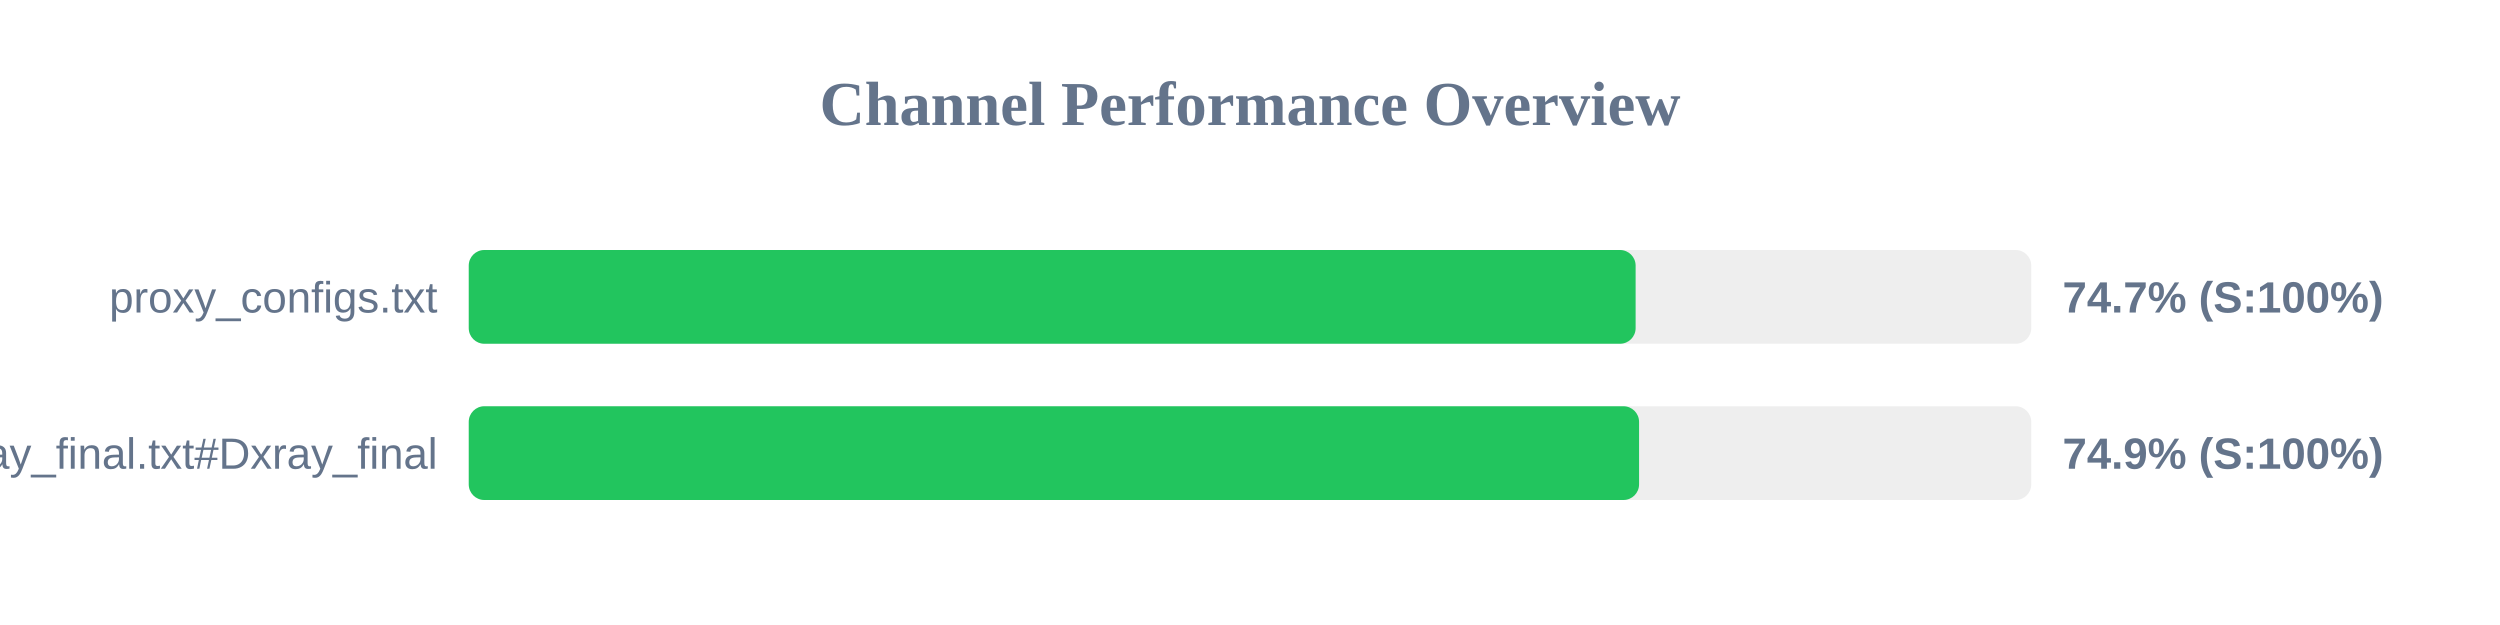
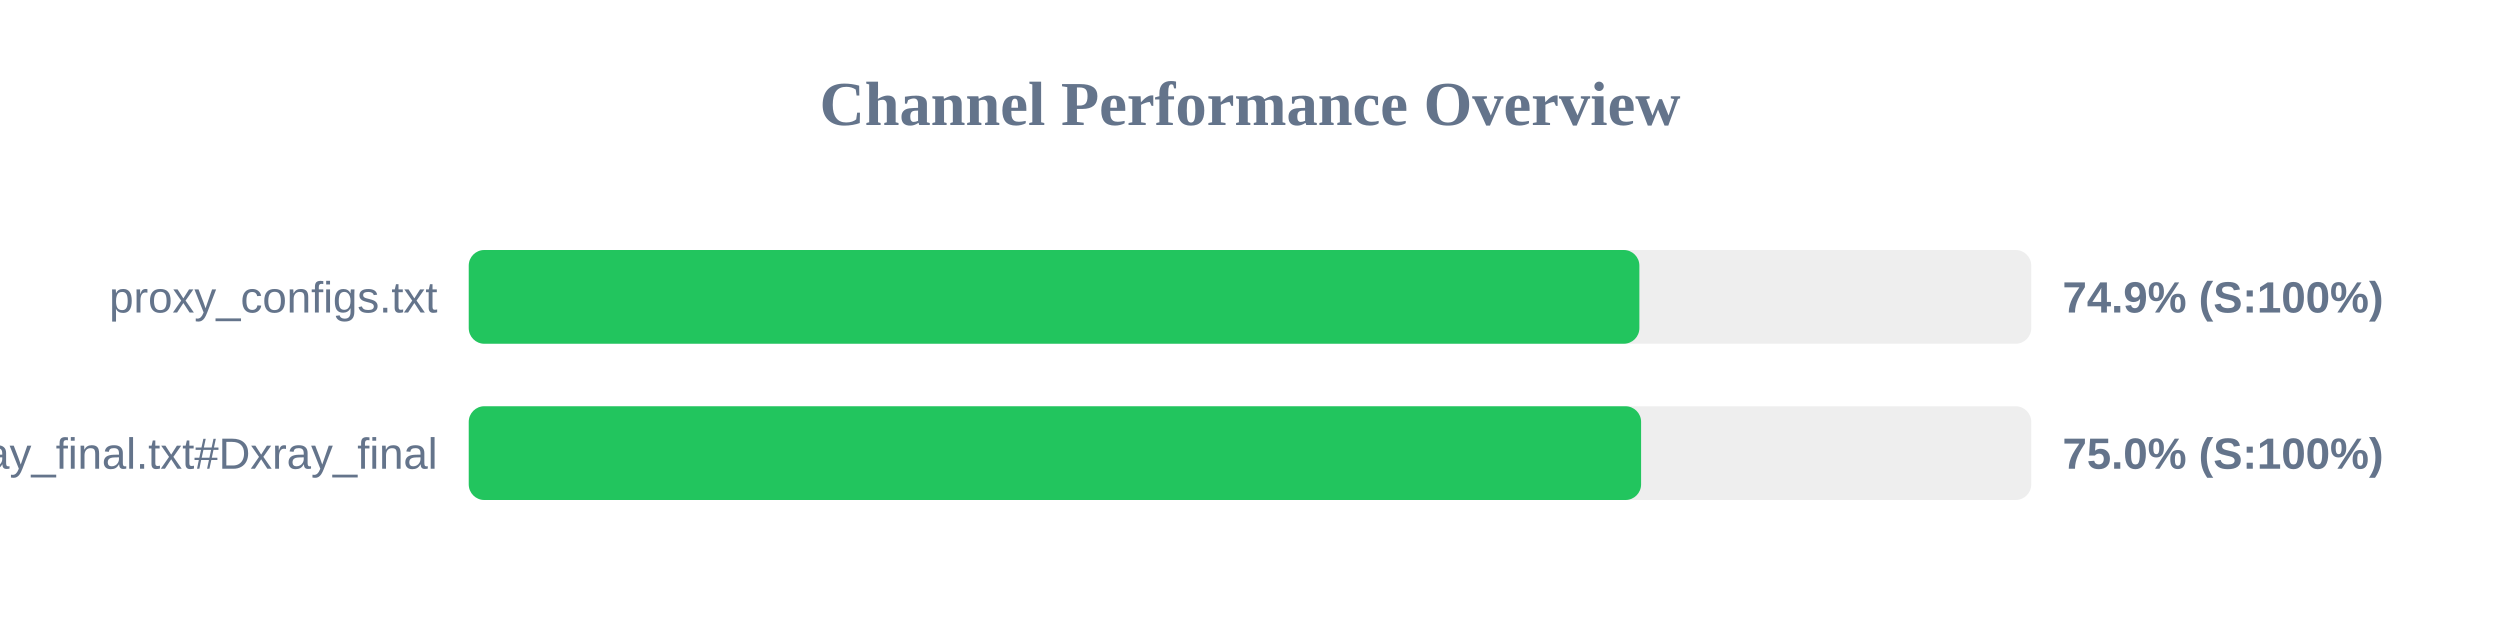
<svg xmlns="http://www.w3.org/2000/svg" width="800" height="200" version="1.1">
  <style>
        .row { font: 14px Arial; fill: #64748b; }
        .score { font: bold 14px Arial; fill: #64748b; }
    </style>
  <text x="400" y="40" text-anchor="middle" font-size="20px" font-weight="bold" fill="#64748b">Channel Performance Overview</text>
  <rect x="150" y="80" width="500" height="30" fill="#eee" rx="5" />
-   <rect x="150" y="80" width="373.4" height="30" fill="#22c55e" rx="5" />
+   <rect x="150" y="80" width="374.6" height="30" fill="#22c55e" rx="5" />
  <text x="140" y="100" text-anchor="end" class="row">proxy_configs.txt</text>
-   <text x="660" y="100" text-anchor="start" class="score">74.7% (S:100%)</text>
+   <text x="660" y="100" text-anchor="start" class="score">74.9% (S:100%)</text>
  <rect x="150" y="130" width="500" height="30" fill="#eee" rx="5" />
-   <rect x="150" y="130" width="374.5" height="30" fill="#22c55e" rx="5" />
+   <rect x="150" y="130" width="375.15" height="30" fill="#22c55e" rx="5" />
  <text x="140" y="150" text-anchor="end" class="row">xray_final.txt#Dxray_final</text>
-   <text x="660" y="150" text-anchor="start" class="score">74.9% (S:100%)</text>
+   <text x="660" y="150" text-anchor="start" class="score">75.0% (S:100%)</text>
</svg>
